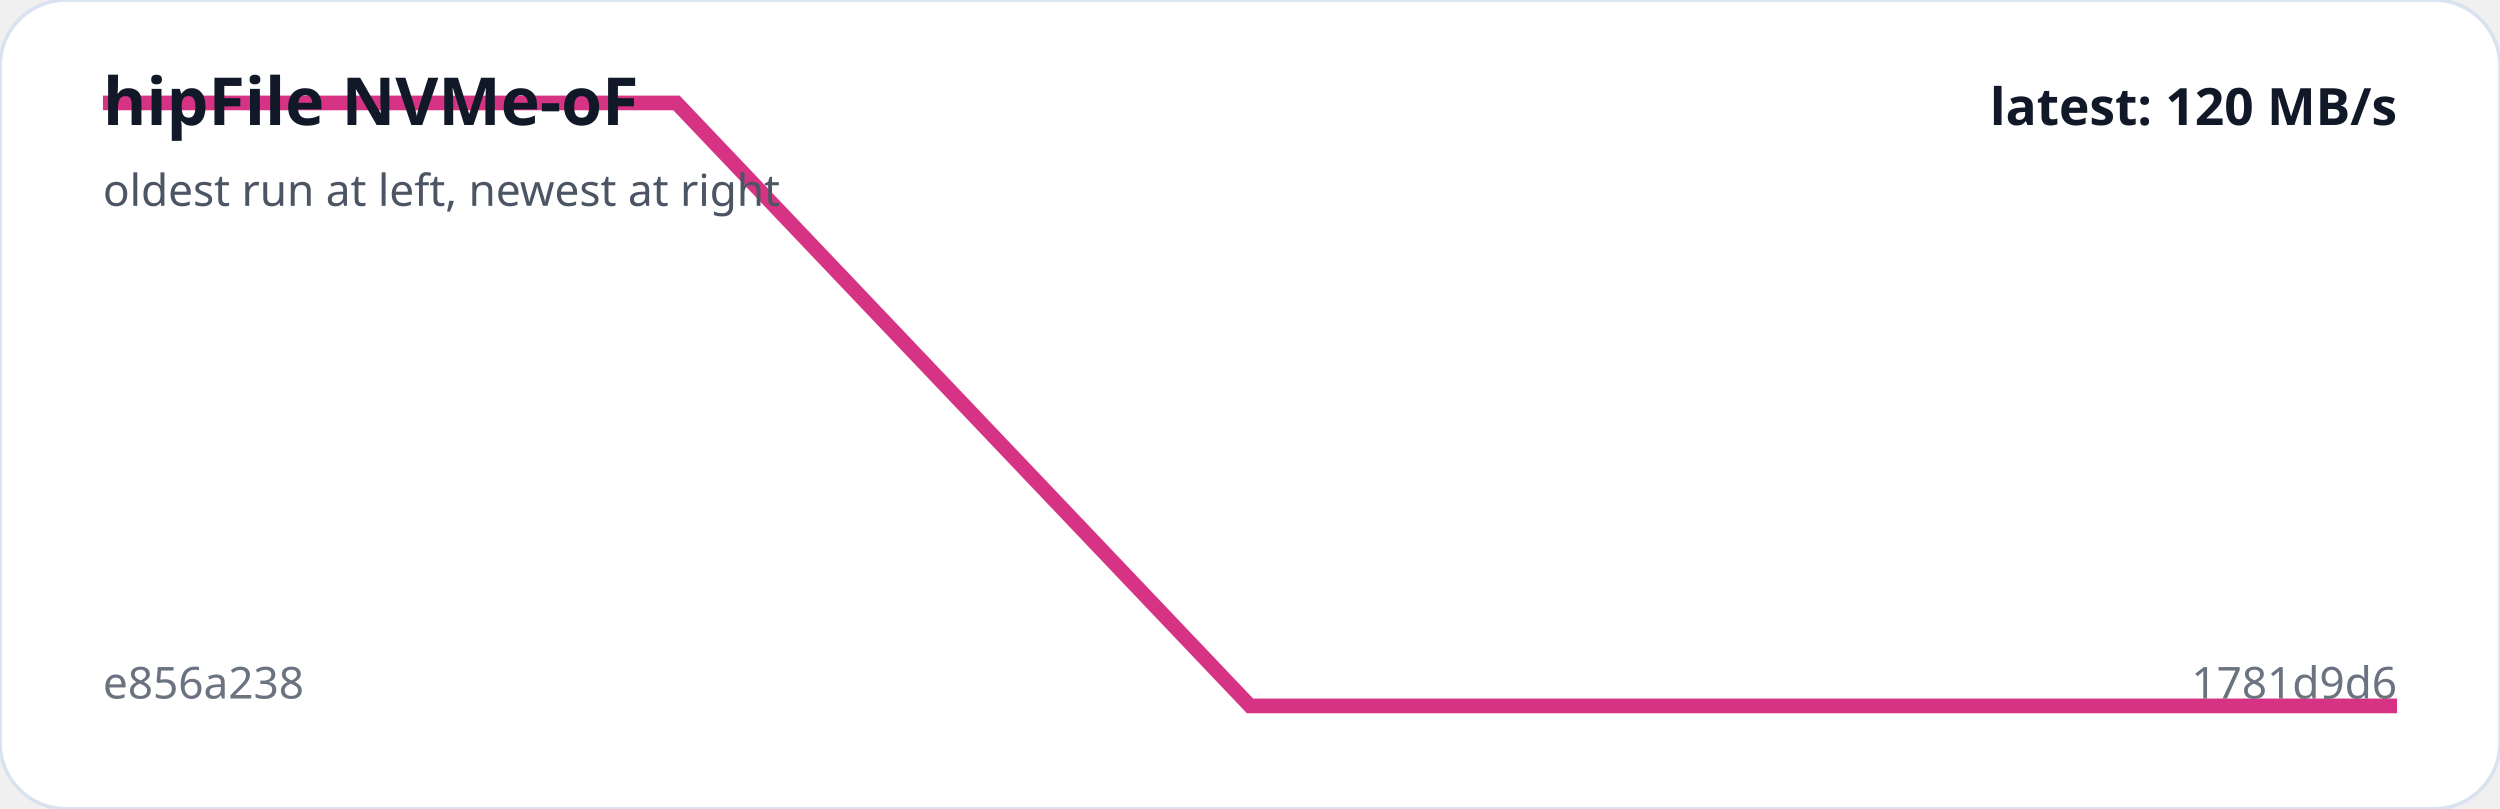
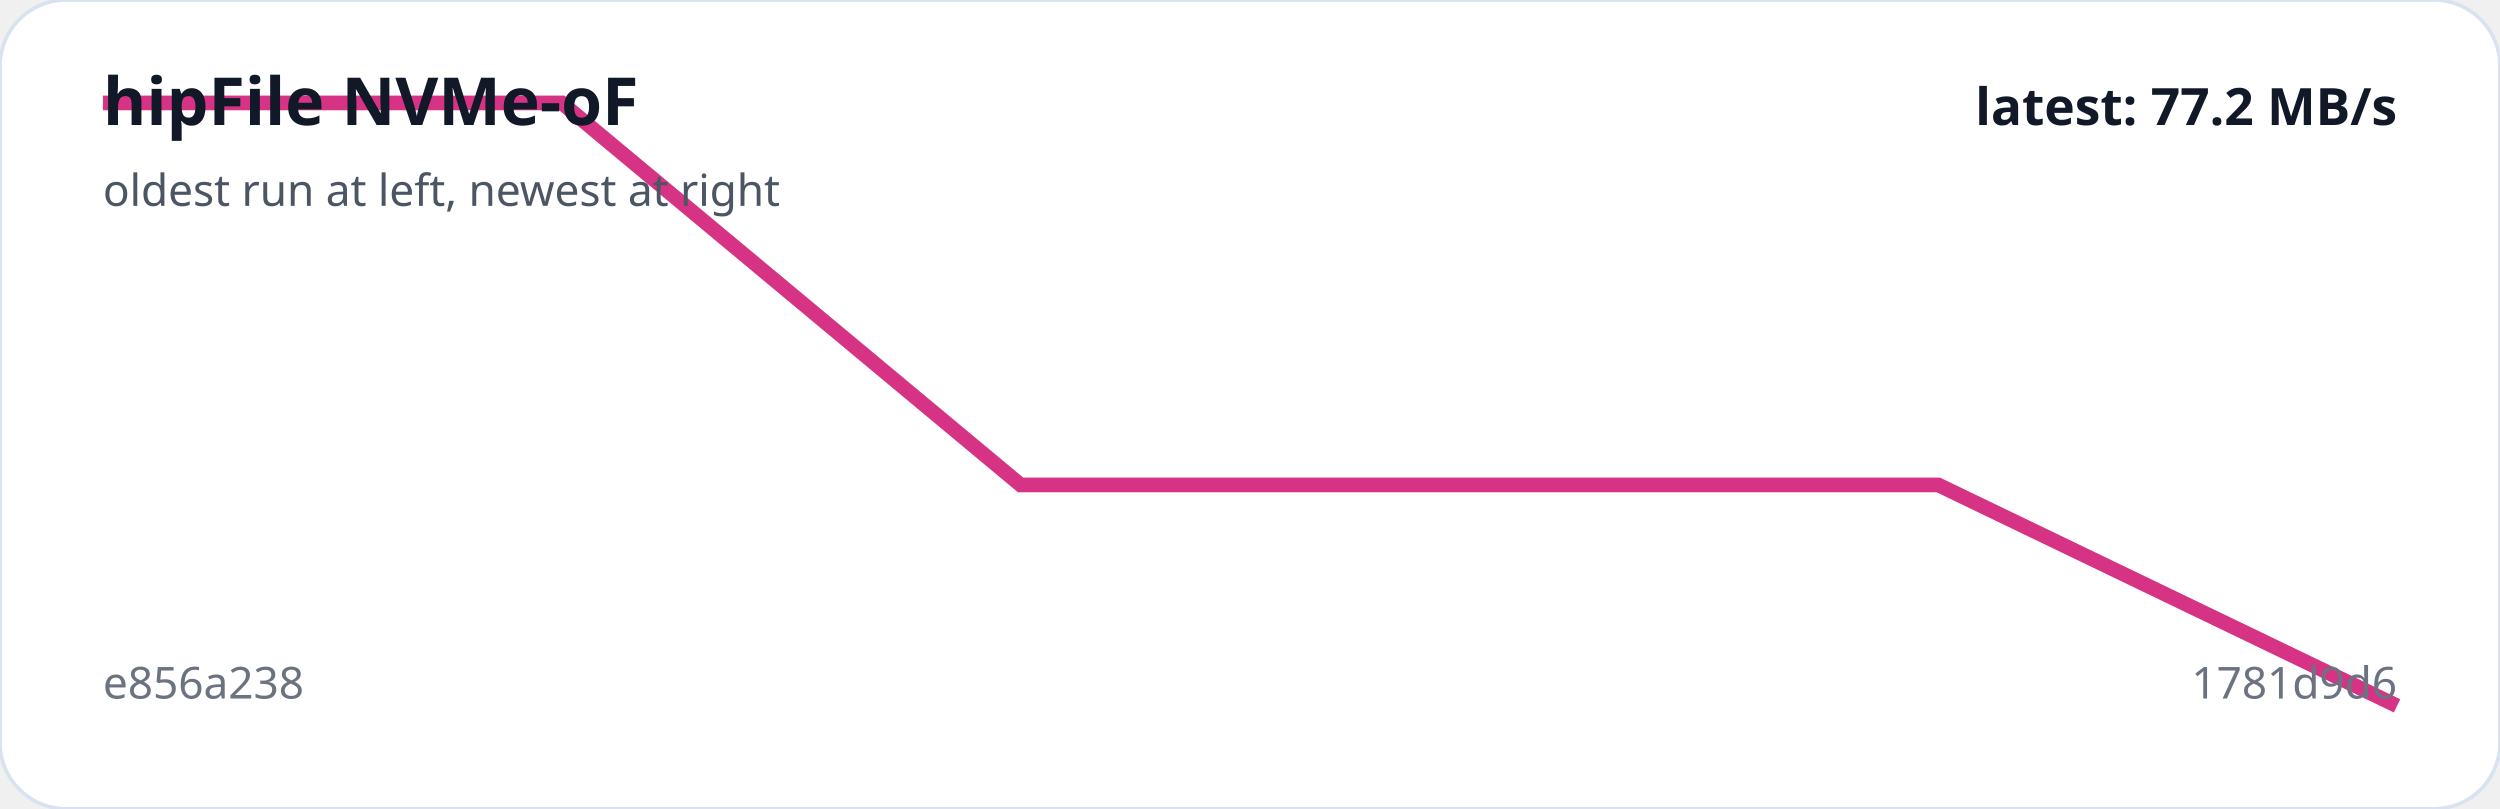
<svg xmlns="http://www.w3.org/2000/svg" viewBox="0 0 680 220" width="100%" role="img" aria-label="hipFile NVMe-oF trend">
  <rect width="100%" height="100%" rx="18" fill="#ffffff" stroke="#d9e2f0" />
-   <polyline fill="none" stroke="#d63384" stroke-width="4" points="28.0,28.0 184.0,28.0 340.0,192.0 496.0,192.0 652.0,192.0" />
+   <polyline fill="none" stroke="#d63384" stroke-width="4" points="28.0,28.0 152.8,28.0 277.6,131.9 402.4,131.9 527.2,131.9 652.0,192.0" />
  <text x="28" y="34" fill="#111827" font-family="system-ui,sans-serif" font-size="18" font-weight="700">hipFile NVMe-oF</text>
  <text x="28" y="56" fill="#4b5563" font-family="system-ui,sans-serif" font-size="12">oldest run at left, newest at right</text>
  <text x="28" y="190" fill="#6b7280" font-family="system-ui,sans-serif" font-size="12">e856a238</text>
  <text x="652" y="190" text-anchor="end" fill="#6b7280" font-family="system-ui,sans-serif" font-size="12">1781d9d6</text>
-   <text x="652" y="34" text-anchor="end" fill="#111827" font-family="system-ui,sans-serif" font-size="14" font-weight="700">latest: 120 MB/s</text>
+   <text x="652" y="34" text-anchor="end" fill="#111827" font-family="system-ui,sans-serif" font-size="14" font-weight="700">latest: 77.2 MB/s</text>
</svg>
